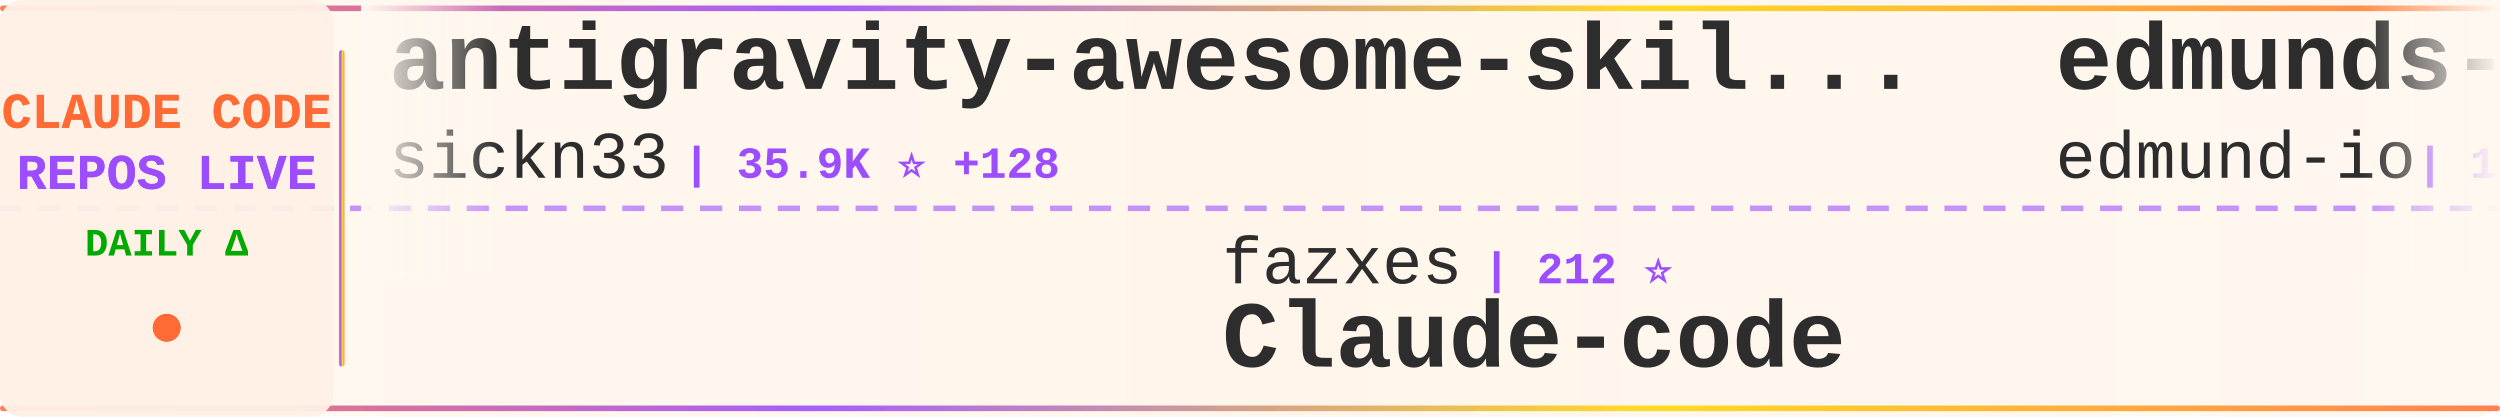
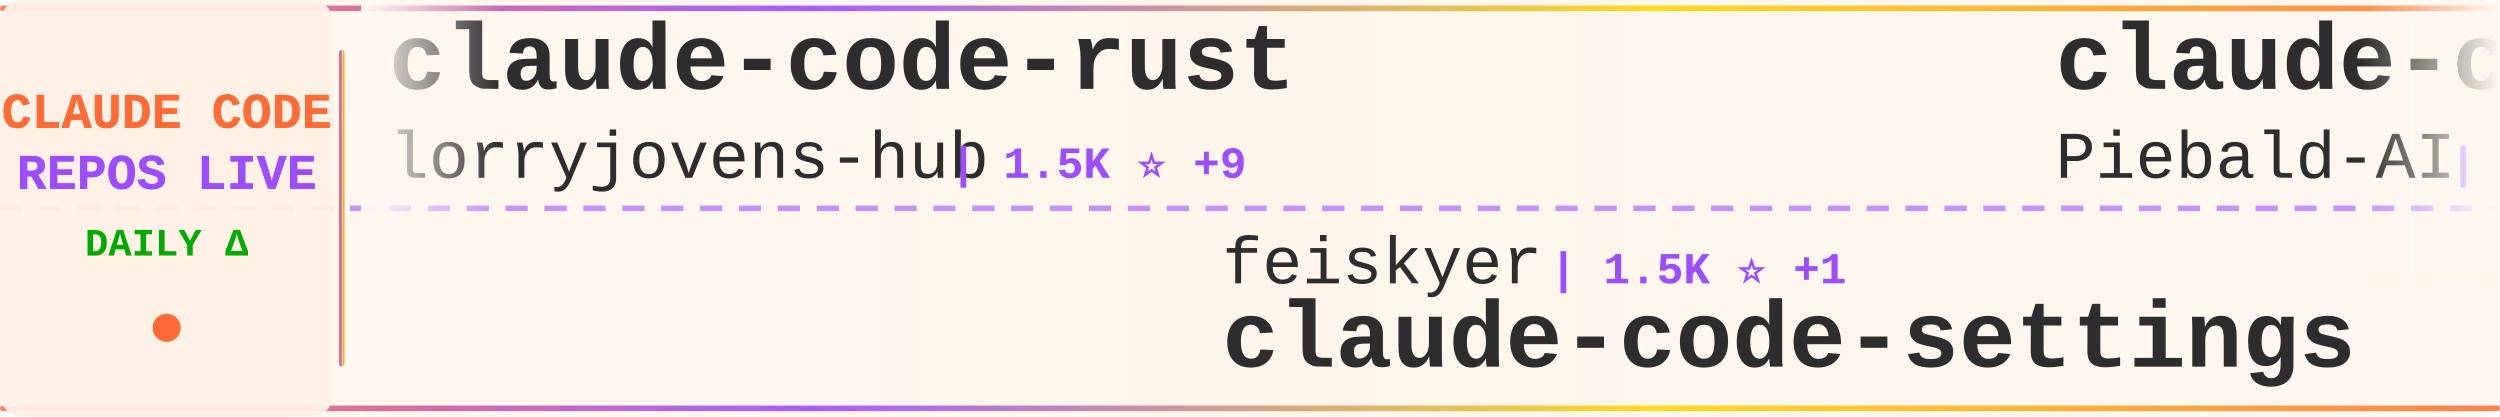
<svg xmlns="http://www.w3.org/2000/svg" width="900" height="150">
  <defs>
    <linearGradient id="tickerBg" x1="0%" y1="0%" x2="100%" y2="0%">
      <stop offset="0%" style="stop-color:#fff8f0;stop-opacity:0.98" />
      <stop offset="50%" style="stop-color:#fff5eb;stop-opacity:1" />
      <stop offset="100%" style="stop-color:#fff8f0;stop-opacity:0.98" />
    </linearGradient>
    <linearGradient id="borderGrad" x1="0%" y1="0%" x2="100%" y2="0%">
      <stop offset="0%" style="stop-color:#FF6B35;stop-opacity:0.85">
        <animate attributeName="stop-opacity" values="0.85;1;0.85" dur="2s" repeatCount="indefinite" />
      </stop>
      <stop offset="33%" style="stop-color:#9C4EFF;stop-opacity:0.9">
        <animate attributeName="stop-opacity" values="0.9;1;0.9" dur="2.2s" repeatCount="indefinite" />
      </stop>
      <stop offset="66%" style="stop-color:#FFD700;stop-opacity:0.85">
        <animate attributeName="stop-opacity" values="0.85;1;0.85" dur="1.8s" repeatCount="indefinite" />
      </stop>
      <stop offset="100%" style="stop-color:#FF6B35;stop-opacity:0.85">
        <animate attributeName="stop-opacity" values="0.85;1;0.85" dur="2s" repeatCount="indefinite" />
      </stop>
    </linearGradient>
    <filter id="textGlow">
      <feGaussianBlur stdDeviation="0.15" result="coloredBlur" />
      <feMerge>
        <feMergeNode in="coloredBlur" />
        <feMergeNode in="SourceGraphic" />
      </feMerge>
    </filter>
    <filter id="metricGlow">
      <feGaussianBlur stdDeviation="0.2" result="coloredBlur" />
      <feMerge>
        <feMergeNode in="coloredBlur" />
        <feMergeNode in="SourceGraphic" />
      </feMerge>
    </filter>
    <linearGradient id="leftFade" x1="0%" y1="0%" x2="100%" y2="0%">
      <stop offset="0%" style="stop-color:#fff8f0;stop-opacity:1" />
      <stop offset="100%" style="stop-color:#fff8f0;stop-opacity:0" />
    </linearGradient>
    <linearGradient id="rightFade" x1="0%" y1="0%" x2="100%" y2="0%">
      <stop offset="0%" style="stop-color:#fff8f0;stop-opacity:0" />
      <stop offset="100%" style="stop-color:#fff8f0;stop-opacity:1" />
    </linearGradient>
  </defs>
  <rect width="900" height="150" fill="url(#tickerBg)" rx="8" />
  <rect x="0" y="2" width="900" height="2" fill="url(#borderGrad)" rx="1" />
  <rect x="0" y="146" width="900" height="2" fill="url(#borderGrad)" rx="1" />
  <line x1="0" y1="75" x2="900" y2="75" stroke="#9C4EFF" stroke-width="2" stroke-dasharray="8 6" opacity="0.6" />
  <rect x="0" y="0" width="120" height="150" fill="#fff0e6" opacity="0.95" rx="8" />
  <text x="60" y="46" font-family="'Courier New', monospace" font-size="18" font-weight="bold" fill="#FF6B35" text-anchor="middle" filter="url(#textGlow)">
    CLAUDE CODE
  </text>
  <text x="60" y="68" font-family="'Courier New', monospace" font-size="18" font-weight="bold" fill="#9C4EFF" text-anchor="middle" filter="url(#textGlow)">
    REPOS LIVE
  </text>
  <text x="60" y="92" font-family="'Courier New', monospace" font-size="14" font-weight="bold" fill="#00aa00" text-anchor="middle">
    DAILY Δ
  </text>
  <circle cx="60" cy="118" r="5" fill="#FF6B35" filter="url(#metricGlow)">
    <animate attributeName="r" values="4;6;4" dur="1.5s" repeatCount="indefinite" />
    <animate attributeName="opacity" values="0.6;1;0.6" dur="1.5s" repeatCount="indefinite" />
  </circle>
  <rect x="122" y="18" width="2" height="114" fill="url(#borderGrad)" rx="1" />
  <clipPath id="tickerClip">
    <rect x="130" y="0" width="770" height="150" />
  </clipPath>
  <g clip-path="url(#tickerClip)">
    <g id="tickerItems">
      <animateTransform attributeName="transform" attributeType="XML" type="translate" from="0 0" to="-3000 0" dur="54s" repeatCount="indefinite" />
      <g transform="translate(0, 0)">
-         <text x="140" y="32" font-family="'Courier New', monospace" font-size="34" font-weight="bold" fill="#2d2d2d">antigravity-awesome-skil...</text>
-         <text x="140" y="64" font-family="'Courier New', monospace" font-size="24" font-weight="normal" fill="#2d2d2d" opacity="1.0">sickn33</text>
-         <text x="246" y="64" font-family="'Courier New', monospace" font-size="16" font-weight="bold" fill="#9C4EFF"> | 35.9K ⭐ +128</text>
+         <text x="140" y="32" font-family="'Courier New', monospace" font-size="34" font-weight="bold" fill="#2d2d2d">claude-code-rust</text>
+         <text x="140" y="64" font-family="'Courier New', monospace" font-size="24" font-weight="normal" fill="#2d2d2d" opacity="1.0">lorryjovens-hub</text>
+         <text x="342" y="64" font-family="'Courier New', monospace" font-size="16" font-weight="bold" fill="#9C4EFF"> | 1.5K ⭐ +9</text>
      </g>
      <g transform="translate(300, 0)">
-         <text x="140" y="102" font-family="'Courier New', monospace" font-size="24" font-weight="normal" fill="#2d2d2d" opacity="1.0">fazxes</text>
-         <text x="234" y="102" font-family="'Courier New', monospace" font-size="16" font-weight="bold" fill="#9C4EFF"> | 212 ⭐</text>
-         <text x="140" y="132" font-family="'Courier New', monospace" font-size="34" font-weight="bold" fill="#2d2d2d">Claude-code</text>
+         <text x="140" y="102" font-family="'Courier New', monospace" font-size="24" font-weight="normal" fill="#2d2d2d" opacity="1.0">feiskyer</text>
+         <text x="258" y="102" font-family="'Courier New', monospace" font-size="16" font-weight="bold" fill="#9C4EFF"> | 1.5K ⭐ +1</text>
+         <text x="140" y="132" font-family="'Courier New', monospace" font-size="34" font-weight="bold" fill="#2d2d2d">claude-code-settings</text>
      </g>
      <g transform="translate(600, 0)">
-         <text x="140" y="32" font-family="'Courier New', monospace" font-size="34" font-weight="bold" fill="#2d2d2d">edmunds-claude-code</text>
-         <text x="140" y="64" font-family="'Courier New', monospace" font-size="24" font-weight="normal" fill="#2d2d2d" opacity="1.0">edmund-io</text>
-         <text x="270" y="64" font-family="'Courier New', monospace" font-size="16" font-weight="bold" fill="#9C4EFF"> | 1.4K ⭐ +2</text>
+         <text x="140" y="32" font-family="'Courier New', monospace" font-size="34" font-weight="bold" fill="#2d2d2d">claude-code-system-promp...</text>
+         <text x="140" y="64" font-family="'Courier New', monospace" font-size="24" font-weight="normal" fill="#2d2d2d" opacity="1.0">Piebald-AI</text>
+         <text x="282" y="64" font-family="'Courier New', monospace" font-size="16" font-weight="bold" fill="#9C4EFF"> | 9.8K ⭐ +44</text>
      </g>
      <g transform="translate(900, 0)">
-         <text x="140" y="102" font-family="'Courier New', monospace" font-size="24" font-weight="normal" fill="#2d2d2d" opacity="1.0">luongnv89</text>
-         <text x="270" y="102" font-family="'Courier New', monospace" font-size="16" font-weight="bold" fill="#9C4EFF"> | 30.6K ⭐ +149</text>
-         <text x="140" y="132" font-family="'Courier New', monospace" font-size="34" font-weight="bold" fill="#2d2d2d">claude-howto</text>
+         <text x="140" y="102" font-family="'Courier New', monospace" font-size="24" font-weight="normal" fill="#2d2d2d" opacity="1.0">ponponon</text>
+         <text x="258" y="102" font-family="'Courier New', monospace" font-size="16" font-weight="bold" fill="#9C4EFF"> | 2.2K ⭐</text>
+         <text x="140" y="132" font-family="'Courier New', monospace" font-size="34" font-weight="bold" fill="#2d2d2d">claude_code_src</text>
      </g>
      <g transform="translate(1200, 0)">
-         <text x="140" y="32" font-family="'Courier New', monospace" font-size="34" font-weight="bold" fill="#2d2d2d">claude-code-tudou</text>
-         <text x="140" y="64" font-family="'Courier New', monospace" font-size="24" font-weight="normal" fill="#2d2d2d" opacity="1.0">AICoderTudou</text>
-         <text x="306" y="64" font-family="'Courier New', monospace" font-size="16" font-weight="bold" fill="#9C4EFF"> | 496 ⭐</text>
+         <text x="140" y="32" font-family="'Courier New', monospace" font-size="34" font-weight="bold" fill="#2d2d2d">ralph</text>
+         <text x="140" y="64" font-family="'Courier New', monospace" font-size="24" font-weight="normal" fill="#2d2d2d" opacity="1.0">snarktank</text>
+         <text x="270" y="64" font-family="'Courier New', monospace" font-size="16" font-weight="bold" fill="#9C4EFF"> | 18.3K ⭐ +62</text>
      </g>
      <g transform="translate(1500, 0)">
-         <text x="140" y="102" font-family="'Courier New', monospace" font-size="24" font-weight="normal" fill="#2d2d2d" opacity="1.0">VoltAgent</text>
-         <text x="270" y="102" font-family="'Courier New', monospace" font-size="16" font-weight="bold" fill="#9C4EFF"> | 18.9K ⭐ +77</text>
-         <text x="140" y="132" font-family="'Courier New', monospace" font-size="34" font-weight="bold" fill="#2d2d2d">awesome-claude-code-suba...</text>
+         <text x="140" y="102" font-family="'Courier New', monospace" font-size="24" font-weight="normal" fill="#2d2d2d" opacity="1.0">chauncygu</text>
+         <text x="270" y="102" font-family="'Courier New', monospace" font-size="16" font-weight="bold" fill="#9C4EFF"> | 2.3K ⭐ +9</text>
+         <text x="140" y="132" font-family="'Courier New', monospace" font-size="34" font-weight="bold" fill="#2d2d2d">collection-claude-code-s...</text>
      </g>
      <g transform="translate(1800, 0)">
-         <text x="140" y="32" font-family="'Courier New', monospace" font-size="34" font-weight="bold" fill="#2d2d2d">claude-code-from-source</text>
-         <text x="140" y="64" font-family="'Courier New', monospace" font-size="24" font-weight="normal" fill="#2d2d2d" opacity="1.0">alejandrobalderas</text>
-         <text x="366" y="64" font-family="'Courier New', monospace" font-size="16" font-weight="bold" fill="#9C4EFF"> | 1.8K ⭐ +4</text>
+         <text x="140" y="32" font-family="'Courier New', monospace" font-size="34" font-weight="bold" fill="#2d2d2d">claude-code-webui</text>
+         <text x="140" y="64" font-family="'Courier New', monospace" font-size="24" font-weight="normal" fill="#2d2d2d" opacity="1.0">sugyan</text>
+         <text x="234" y="64" font-family="'Courier New', monospace" font-size="16" font-weight="bold" fill="#9C4EFF"> | 1.1K ⭐ +2</text>
      </g>
      <g transform="translate(2100, 0)">
-         <text x="140" y="102" font-family="'Courier New', monospace" font-size="24" font-weight="normal" fill="#2d2d2d" opacity="1.0">lintsinghua</text>
-         <text x="294" y="102" font-family="'Courier New', monospace" font-size="16" font-weight="bold" fill="#9C4EFF"> | 3.0K ⭐ +7</text>
-         <text x="140" y="132" font-family="'Courier New', monospace" font-size="34" font-weight="bold" fill="#2d2d2d">claude-code-book</text>
+         <text x="140" y="102" font-family="'Courier New', monospace" font-size="24" font-weight="normal" fill="#2d2d2d" opacity="1.0">hangsman</text>
+         <text x="258" y="102" font-family="'Courier New', monospace" font-size="16" font-weight="bold" fill="#9C4EFF"> | 764 ⭐ +1</text>
+         <text x="140" y="132" font-family="'Courier New', monospace" font-size="34" font-weight="bold" fill="#2d2d2d">claude-code-source</text>
      </g>
      <g transform="translate(2400, 0)">
-         <text x="140" y="32" font-family="'Courier New', monospace" font-size="34" font-weight="bold" fill="#2d2d2d">claude-code-proxy</text>
-         <text x="140" y="64" font-family="'Courier New', monospace" font-size="24" font-weight="normal" fill="#2d2d2d" opacity="1.0">1rgs</text>
-         <text x="210" y="64" font-family="'Courier New', monospace" font-size="16" font-weight="bold" fill="#9C4EFF"> | 3.5K ⭐ +8</text>
+         <text x="140" y="32" font-family="'Courier New', monospace" font-size="34" font-weight="bold" fill="#2d2d2d">claude-code-my-workflow</text>
+         <text x="140" y="64" font-family="'Courier New', monospace" font-size="24" font-weight="normal" fill="#2d2d2d" opacity="1.0">pedrohcgs</text>
+         <text x="270" y="64" font-family="'Courier New', monospace" font-size="16" font-weight="bold" fill="#9C4EFF"> | 1.0K ⭐ +4</text>
      </g>
      <g transform="translate(2700, 0)">
-         <text x="140" y="102" font-family="'Courier New', monospace" font-size="24" font-weight="normal" fill="#2d2d2d" opacity="1.0">Hyper66666</text>
-         <text x="282" y="102" font-family="'Courier New', monospace" font-size="16" font-weight="bold" fill="#9C4EFF"> | 213 ⭐ +1</text>
-         <text x="140" y="132" font-family="'Courier New', monospace" font-size="34" font-weight="bold" fill="#2d2d2d">claude-code-sourcemap</text>
+         <text x="140" y="102" font-family="'Courier New', monospace" font-size="24" font-weight="normal" fill="#2d2d2d" opacity="1.0">pengchengneo</text>
+         <text x="306" y="102" font-family="'Courier New', monospace" font-size="16" font-weight="bold" fill="#9C4EFF"> | 1.3K ⭐ +1</text>
+         <text x="140" y="132" font-family="'Courier New', monospace" font-size="34" font-weight="bold" fill="#2d2d2d">Claude-Code</text>
      </g>
      <g transform="translate(3000, 0)">
-         <text x="140" y="32" font-family="'Courier New', monospace" font-size="34" font-weight="bold" fill="#2d2d2d">antigravity-awesome-skil...</text>
-         <text x="140" y="64" font-family="'Courier New', monospace" font-size="24" font-weight="normal" fill="#2d2d2d" opacity="1.0">sickn33</text>
-         <text x="246" y="64" font-family="'Courier New', monospace" font-size="16" font-weight="bold" fill="#9C4EFF"> | 35.9K ⭐ +128</text>
+         <text x="140" y="32" font-family="'Courier New', monospace" font-size="34" font-weight="bold" fill="#2d2d2d">claude-code-rust</text>
+         <text x="140" y="64" font-family="'Courier New', monospace" font-size="24" font-weight="normal" fill="#2d2d2d" opacity="1.0">lorryjovens-hub</text>
+         <text x="342" y="64" font-family="'Courier New', monospace" font-size="16" font-weight="bold" fill="#9C4EFF"> | 1.5K ⭐ +9</text>
      </g>
      <g transform="translate(3300, 0)">
-         <text x="140" y="102" font-family="'Courier New', monospace" font-size="24" font-weight="normal" fill="#2d2d2d" opacity="1.0">fazxes</text>
-         <text x="234" y="102" font-family="'Courier New', monospace" font-size="16" font-weight="bold" fill="#9C4EFF"> | 212 ⭐</text>
-         <text x="140" y="132" font-family="'Courier New', monospace" font-size="34" font-weight="bold" fill="#2d2d2d">Claude-code</text>
+         <text x="140" y="102" font-family="'Courier New', monospace" font-size="24" font-weight="normal" fill="#2d2d2d" opacity="1.0">feiskyer</text>
+         <text x="258" y="102" font-family="'Courier New', monospace" font-size="16" font-weight="bold" fill="#9C4EFF"> | 1.5K ⭐ +1</text>
+         <text x="140" y="132" font-family="'Courier New', monospace" font-size="34" font-weight="bold" fill="#2d2d2d">claude-code-settings</text>
      </g>
      <g transform="translate(3600, 0)">
-         <text x="140" y="32" font-family="'Courier New', monospace" font-size="34" font-weight="bold" fill="#2d2d2d">edmunds-claude-code</text>
-         <text x="140" y="64" font-family="'Courier New', monospace" font-size="24" font-weight="normal" fill="#2d2d2d" opacity="1.0">edmund-io</text>
-         <text x="270" y="64" font-family="'Courier New', monospace" font-size="16" font-weight="bold" fill="#9C4EFF"> | 1.4K ⭐ +2</text>
+         <text x="140" y="32" font-family="'Courier New', monospace" font-size="34" font-weight="bold" fill="#2d2d2d">claude-code-system-promp...</text>
+         <text x="140" y="64" font-family="'Courier New', monospace" font-size="24" font-weight="normal" fill="#2d2d2d" opacity="1.0">Piebald-AI</text>
+         <text x="282" y="64" font-family="'Courier New', monospace" font-size="16" font-weight="bold" fill="#9C4EFF"> | 9.8K ⭐ +44</text>
      </g>
      <g transform="translate(3900, 0)">
-         <text x="140" y="102" font-family="'Courier New', monospace" font-size="24" font-weight="normal" fill="#2d2d2d" opacity="1.0">luongnv89</text>
-         <text x="270" y="102" font-family="'Courier New', monospace" font-size="16" font-weight="bold" fill="#9C4EFF"> | 30.6K ⭐ +149</text>
-         <text x="140" y="132" font-family="'Courier New', monospace" font-size="34" font-weight="bold" fill="#2d2d2d">claude-howto</text>
+         <text x="140" y="102" font-family="'Courier New', monospace" font-size="24" font-weight="normal" fill="#2d2d2d" opacity="1.0">ponponon</text>
+         <text x="258" y="102" font-family="'Courier New', monospace" font-size="16" font-weight="bold" fill="#9C4EFF"> | 2.2K ⭐</text>
+         <text x="140" y="132" font-family="'Courier New', monospace" font-size="34" font-weight="bold" fill="#2d2d2d">claude_code_src</text>
      </g>
    </g>
  </g>
  <rect x="130" y="0" width="50" height="100" fill="url(#leftFade)" />
  <rect x="850" y="0" width="50" height="100" fill="url(#rightFade)" />
</svg>
